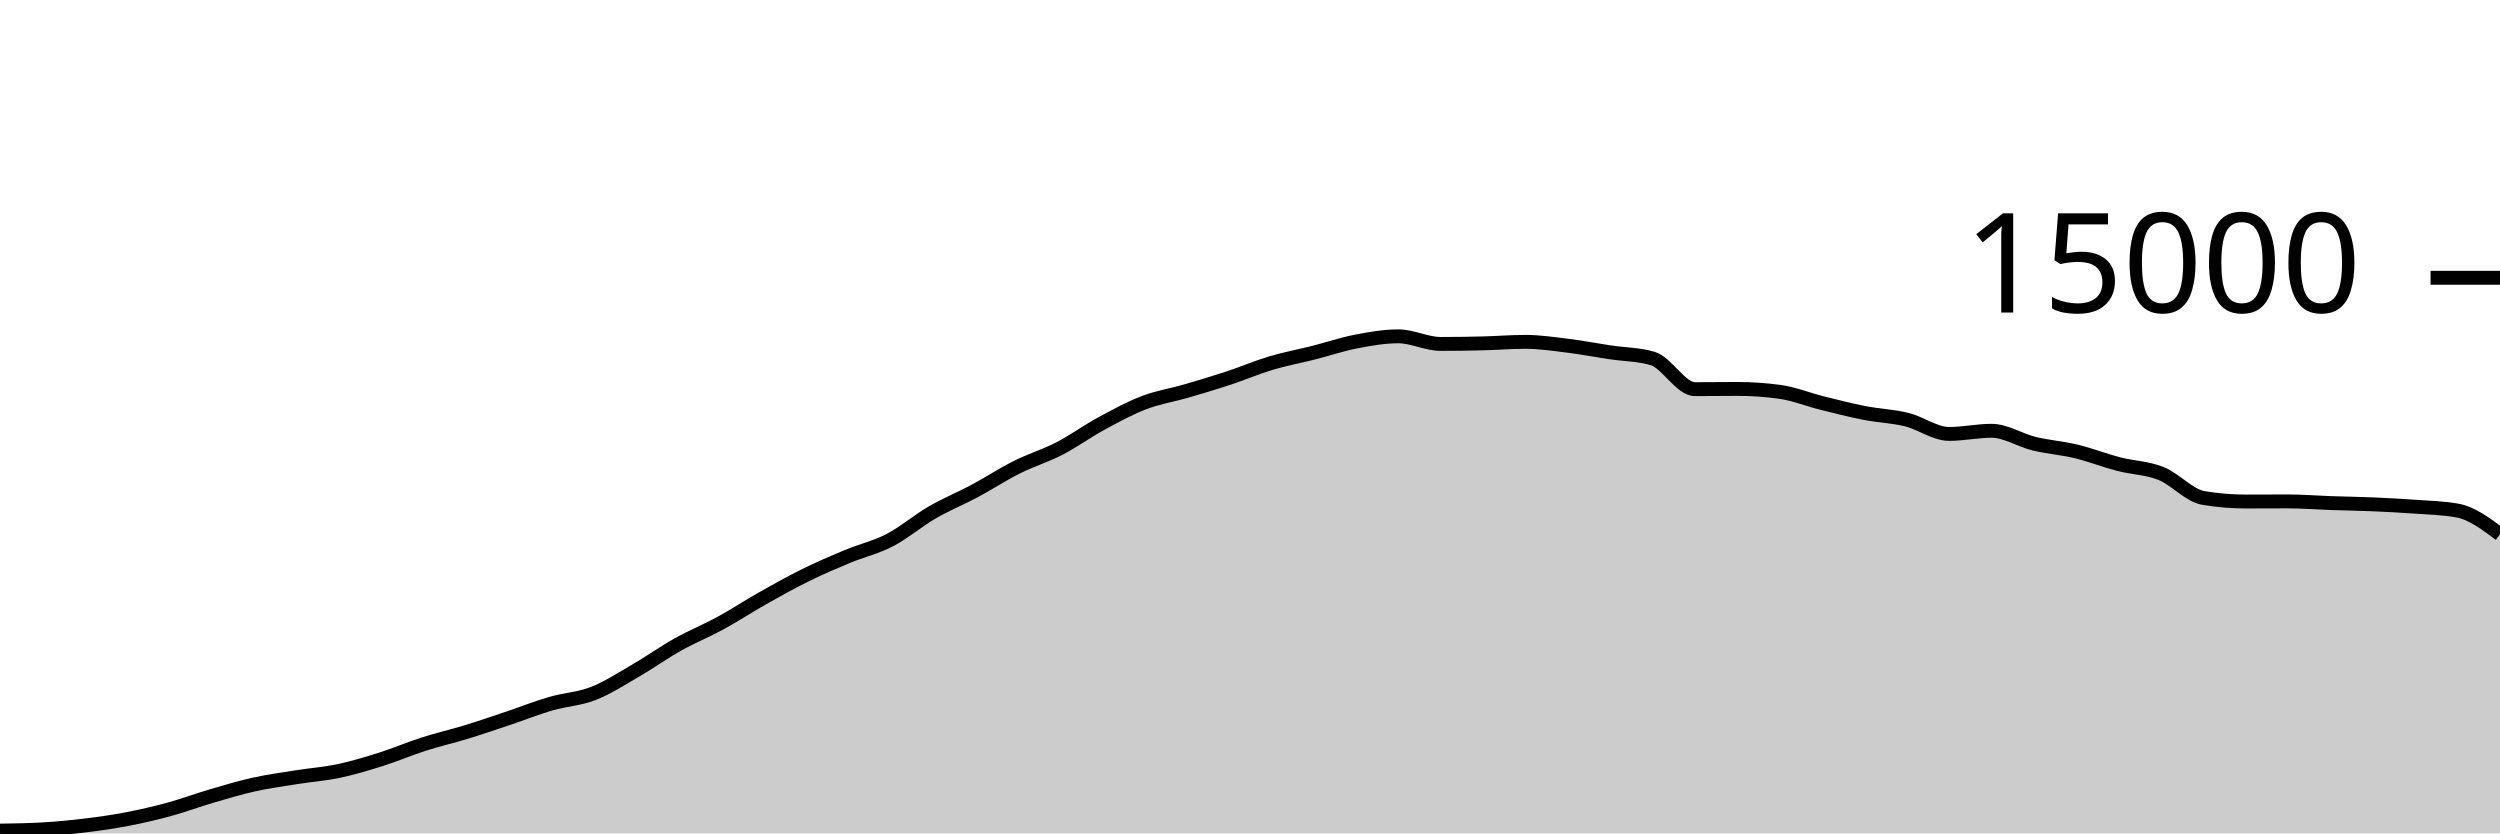
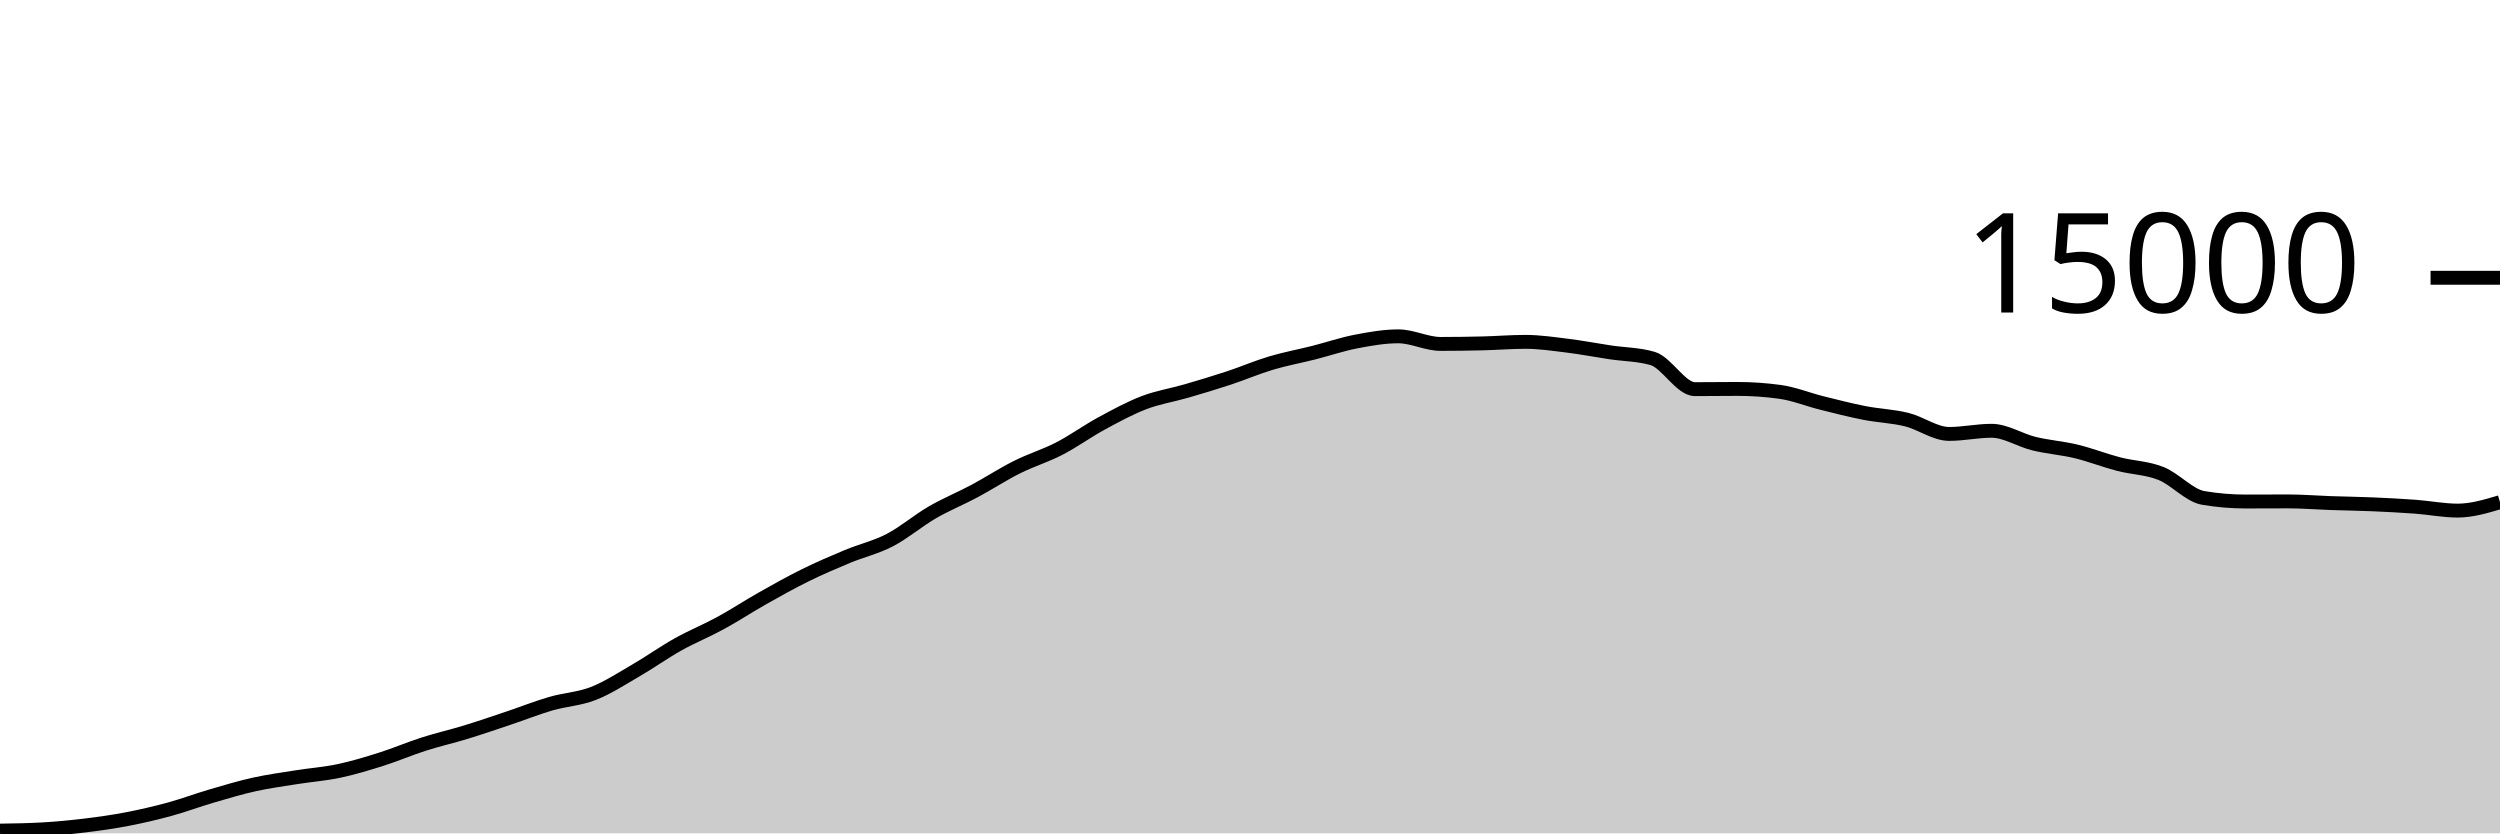
<svg xmlns="http://www.w3.org/2000/svg" viewBox="0 0 180 60">
  <g transform="translate(0,20)">
-     <path class="area" fill="rgba(0, 0, 0, 0.2)" d="M0,39.803C1.017,39.788,2.034,39.773,3.051,39.715C4.068,39.656,5.085,39.56,6.102,39.437C7.119,39.314,8.136,39.171,9.153,38.976C10.169,38.781,11.186,38.544,12.203,38.267C13.22,37.989,14.237,37.607,15.254,37.309C16.271,37.012,17.288,36.705,18.305,36.48C19.322,36.255,20.339,36.12,21.356,35.957C22.373,35.795,23.39,35.723,24.407,35.507C25.424,35.291,26.441,34.983,27.458,34.661C28.475,34.34,29.492,33.901,30.508,33.576C31.525,33.251,32.542,33.021,33.559,32.709C34.576,32.398,35.593,32.048,36.61,31.707C37.627,31.366,38.644,30.96,39.661,30.664C40.678,30.368,41.695,30.33,42.712,29.933C43.729,29.537,44.746,28.874,45.763,28.285C46.78,27.696,47.797,26.969,48.814,26.4C49.831,25.831,50.847,25.424,51.864,24.869C52.881,24.315,53.898,23.646,54.915,23.072C55.932,22.498,56.949,21.928,57.966,21.427C58.983,20.925,60,20.487,61.017,20.064C62.034,19.641,63.051,19.416,64.068,18.888C65.085,18.36,66.102,17.485,67.119,16.896C68.136,16.307,69.153,15.898,70.169,15.355C71.186,14.811,72.203,14.144,73.22,13.635C74.237,13.125,75.254,12.824,76.271,12.299C77.288,11.773,78.305,11.034,79.322,10.483C80.339,9.931,81.356,9.378,82.373,8.989C83.39,8.601,84.407,8.448,85.424,8.152C86.441,7.856,87.458,7.552,88.475,7.216C89.492,6.88,90.508,6.442,91.525,6.139C92.542,5.835,93.559,5.652,94.576,5.395C95.593,5.137,96.61,4.788,97.627,4.592C98.644,4.396,99.661,4.216,100.678,4.216C101.695,4.216,102.712,4.763,103.729,4.763C104.746,4.763,105.763,4.748,106.78,4.723C107.797,4.698,108.814,4.613,109.831,4.613C110.847,4.613,111.864,4.768,112.881,4.893C113.898,5.019,114.915,5.216,115.932,5.368C116.949,5.52,117.966,5.515,118.983,5.808C120,6.101,121.017,8.019,122.034,8.019C123.051,8.019,124.068,8.003,125.085,8.003C126.102,8.003,127.119,8.072,128.136,8.211C129.153,8.349,130.169,8.765,131.186,9.019C132.203,9.272,133.22,9.534,134.237,9.733C135.254,9.932,136.271,9.962,137.288,10.213C138.305,10.465,139.322,11.243,140.339,11.243C141.356,11.243,142.373,11.016,143.39,11.016C144.407,11.016,145.424,11.693,146.441,11.941C147.458,12.189,148.475,12.258,149.492,12.504C150.508,12.75,151.525,13.152,152.542,13.416C153.559,13.68,154.576,13.684,155.593,14.091C156.61,14.497,157.627,15.683,158.644,15.853C159.661,16.024,160.678,16.109,161.695,16.109C162.712,16.109,163.729,16.101,164.746,16.101C165.763,16.101,166.78,16.186,167.797,16.221C168.814,16.256,169.831,16.268,170.847,16.312C171.864,16.356,172.881,16.408,173.898,16.483C174.915,16.558,175.932,16.576,176.949,16.763C177.966,16.949,178.983,17.709,180,18.469L180,40C178.983,40,177.966,40,176.949,40C175.932,40,174.915,40,173.898,40C172.881,40,171.864,40,170.847,40C169.831,40,168.814,40,167.797,40C166.78,40,165.763,40,164.746,40C163.729,40,162.712,40,161.695,40C160.678,40,159.661,40,158.644,40C157.627,40,156.61,40,155.593,40C154.576,40,153.559,40,152.542,40C151.525,40,150.508,40,149.492,40C148.475,40,147.458,40,146.441,40C145.424,40,144.407,40,143.39,40C142.373,40,141.356,40,140.339,40C139.322,40,138.305,40,137.288,40C136.271,40,135.254,40,134.237,40C133.22,40,132.203,40,131.186,40C130.169,40,129.153,40,128.136,40C127.119,40,126.102,40,125.085,40C124.068,40,123.051,40,122.034,40C121.017,40,120,40,118.983,40C117.966,40,116.949,40,115.932,40C114.915,40,113.898,40,112.881,40C111.864,40,110.847,40,109.831,40C108.814,40,107.797,40,106.78,40C105.763,40,104.746,40,103.729,40C102.712,40,101.695,40,100.678,40C99.661,40,98.644,40,97.627,40C96.61,40,95.593,40,94.576,40C93.559,40,92.542,40,91.525,40C90.508,40,89.492,40,88.475,40C87.458,40,86.441,40,85.424,40C84.407,40,83.39,40,82.373,40C81.356,40,80.339,40,79.322,40C78.305,40,77.288,40,76.271,40C75.254,40,74.237,40,73.22,40C72.203,40,71.186,40,70.169,40C69.153,40,68.136,40,67.119,40C66.102,40,65.085,40,64.068,40C63.051,40,62.034,40,61.017,40C60,40,58.983,40,57.966,40C56.949,40,55.932,40,54.915,40C53.898,40,52.881,40,51.864,40C50.847,40,49.831,40,48.814,40C47.797,40,46.78,40,45.763,40C44.746,40,43.729,40,42.712,40C41.695,40,40.678,40,39.661,40C38.644,40,37.627,40,36.61,40C35.593,40,34.576,40,33.559,40C32.542,40,31.525,40,30.508,40C29.492,40,28.475,40,27.458,40C26.441,40,25.424,40,24.407,40C23.39,40,22.373,40,21.356,40C20.339,40,19.322,40,18.305,40C17.288,40,16.271,40,15.254,40C14.237,40,13.22,40,12.203,40C11.186,40,10.169,40,9.153,40C8.136,40,7.119,40,6.102,40C5.085,40,4.068,40,3.051,40C2.034,40,1.017,40,0,40Z" />
-     <path class="line" stroke="black" fill="none" d="M0,39.803C1.017,39.788,2.034,39.773,3.051,39.715C4.068,39.656,5.085,39.56,6.102,39.437C7.119,39.314,8.136,39.171,9.153,38.976C10.169,38.781,11.186,38.544,12.203,38.267C13.22,37.989,14.237,37.607,15.254,37.309C16.271,37.012,17.288,36.705,18.305,36.48C19.322,36.255,20.339,36.12,21.356,35.957C22.373,35.795,23.39,35.723,24.407,35.507C25.424,35.291,26.441,34.983,27.458,34.661C28.475,34.34,29.492,33.901,30.508,33.576C31.525,33.251,32.542,33.021,33.559,32.709C34.576,32.398,35.593,32.048,36.61,31.707C37.627,31.366,38.644,30.96,39.661,30.664C40.678,30.368,41.695,30.33,42.712,29.933C43.729,29.537,44.746,28.874,45.763,28.285C46.78,27.696,47.797,26.969,48.814,26.4C49.831,25.831,50.847,25.424,51.864,24.869C52.881,24.315,53.898,23.646,54.915,23.072C55.932,22.498,56.949,21.928,57.966,21.427C58.983,20.925,60,20.487,61.017,20.064C62.034,19.641,63.051,19.416,64.068,18.888C65.085,18.36,66.102,17.485,67.119,16.896C68.136,16.307,69.153,15.898,70.169,15.355C71.186,14.811,72.203,14.144,73.22,13.635C74.237,13.125,75.254,12.824,76.271,12.299C77.288,11.773,78.305,11.034,79.322,10.483C80.339,9.931,81.356,9.378,82.373,8.989C83.39,8.601,84.407,8.448,85.424,8.152C86.441,7.856,87.458,7.552,88.475,7.216C89.492,6.88,90.508,6.442,91.525,6.139C92.542,5.835,93.559,5.652,94.576,5.395C95.593,5.137,96.61,4.788,97.627,4.592C98.644,4.396,99.661,4.216,100.678,4.216C101.695,4.216,102.712,4.763,103.729,4.763C104.746,4.763,105.763,4.748,106.78,4.723C107.797,4.698,108.814,4.613,109.831,4.613C110.847,4.613,111.864,4.768,112.881,4.893C113.898,5.019,114.915,5.216,115.932,5.368C116.949,5.52,117.966,5.515,118.983,5.808C120,6.101,121.017,8.019,122.034,8.019C123.051,8.019,124.068,8.003,125.085,8.003C126.102,8.003,127.119,8.072,128.136,8.211C129.153,8.349,130.169,8.765,131.186,9.019C132.203,9.272,133.22,9.534,134.237,9.733C135.254,9.932,136.271,9.962,137.288,10.213C138.305,10.465,139.322,11.243,140.339,11.243C141.356,11.243,142.373,11.016,143.39,11.016C144.407,11.016,145.424,11.693,146.441,11.941C147.458,12.189,148.475,12.258,149.492,12.504C150.508,12.75,151.525,13.152,152.542,13.416C153.559,13.68,154.576,13.684,155.593,14.091C156.61,14.497,157.627,15.683,158.644,15.853C159.661,16.024,160.678,16.109,161.695,16.109C162.712,16.109,163.729,16.101,164.746,16.101C165.763,16.101,166.78,16.186,167.797,16.221C168.814,16.256,169.831,16.268,170.847,16.312C171.864,16.356,172.881,16.408,173.898,16.483C174.915,16.558,175.932,16.576,176.949,16.763C177.966,16.949,178.983,17.709,180,18.469" />
+     <path class="area" fill="rgba(0, 0, 0, 0.2)" d="M0,39.803C1.017,39.788,2.034,39.773,3.051,39.715C4.068,39.656,5.085,39.56,6.102,39.437C7.119,39.314,8.136,39.171,9.153,38.976C10.169,38.781,11.186,38.544,12.203,38.267C13.22,37.989,14.237,37.607,15.254,37.309C16.271,37.012,17.288,36.705,18.305,36.48C19.322,36.255,20.339,36.12,21.356,35.957C22.373,35.795,23.39,35.723,24.407,35.507C25.424,35.291,26.441,34.983,27.458,34.661C28.475,34.34,29.492,33.901,30.508,33.576C31.525,33.251,32.542,33.021,33.559,32.709C34.576,32.398,35.593,32.048,36.61,31.707C37.627,31.366,38.644,30.96,39.661,30.664C40.678,30.368,41.695,30.33,42.712,29.933C43.729,29.537,44.746,28.874,45.763,28.285C46.78,27.696,47.797,26.969,48.814,26.4C49.831,25.831,50.847,25.424,51.864,24.869C52.881,24.315,53.898,23.646,54.915,23.072C55.932,22.498,56.949,21.928,57.966,21.427C58.983,20.925,60,20.487,61.017,20.064C62.034,19.641,63.051,19.416,64.068,18.888C65.085,18.36,66.102,17.485,67.119,16.896C68.136,16.307,69.153,15.898,70.169,15.355C71.186,14.811,72.203,14.144,73.22,13.635C74.237,13.125,75.254,12.824,76.271,12.299C77.288,11.773,78.305,11.034,79.322,10.483C80.339,9.931,81.356,9.378,82.373,8.989C83.39,8.601,84.407,8.448,85.424,8.152C86.441,7.856,87.458,7.552,88.475,7.216C89.492,6.88,90.508,6.442,91.525,6.139C92.542,5.835,93.559,5.652,94.576,5.395C95.593,5.137,96.61,4.788,97.627,4.592C98.644,4.396,99.661,4.216,100.678,4.216C101.695,4.216,102.712,4.763,103.729,4.763C104.746,4.763,105.763,4.748,106.78,4.723C107.797,4.698,108.814,4.613,109.831,4.613C110.847,4.613,111.864,4.768,112.881,4.893C113.898,5.019,114.915,5.216,115.932,5.368C116.949,5.52,117.966,5.515,118.983,5.808C120,6.101,121.017,8.019,122.034,8.019C123.051,8.019,124.068,8.003,125.085,8.003C126.102,8.003,127.119,8.072,128.136,8.211C129.153,8.349,130.169,8.765,131.186,9.019C132.203,9.272,133.22,9.534,134.237,9.733C135.254,9.932,136.271,9.962,137.288,10.213C138.305,10.465,139.322,11.243,140.339,11.243C141.356,11.243,142.373,11.016,143.39,11.016C144.407,11.016,145.424,11.693,146.441,11.941C147.458,12.189,148.475,12.258,149.492,12.504C150.508,12.75,151.525,13.152,152.542,13.416C153.559,13.68,154.576,13.684,155.593,14.091C156.61,14.497,157.627,15.683,158.644,15.853C159.661,16.024,160.678,16.109,161.695,16.109C162.712,16.109,163.729,16.101,164.746,16.101C165.763,16.101,166.78,16.186,167.797,16.221C168.814,16.256,169.831,16.268,170.847,16.312C171.864,16.356,172.881,16.408,173.898,16.483C174.915,16.558,175.932,16.763,176.949,16.763C177.966,16.763,178.983,16.46,180,16.157L180,40C178.983,40,177.966,40,176.949,40C175.932,40,174.915,40,173.898,40C172.881,40,171.864,40,170.847,40C169.831,40,168.814,40,167.797,40C166.78,40,165.763,40,164.746,40C163.729,40,162.712,40,161.695,40C160.678,40,159.661,40,158.644,40C157.627,40,156.61,40,155.593,40C154.576,40,153.559,40,152.542,40C151.525,40,150.508,40,149.492,40C148.475,40,147.458,40,146.441,40C145.424,40,144.407,40,143.39,40C142.373,40,141.356,40,140.339,40C139.322,40,138.305,40,137.288,40C136.271,40,135.254,40,134.237,40C133.22,40,132.203,40,131.186,40C130.169,40,129.153,40,128.136,40C127.119,40,126.102,40,125.085,40C124.068,40,123.051,40,122.034,40C121.017,40,120,40,118.983,40C117.966,40,116.949,40,115.932,40C114.915,40,113.898,40,112.881,40C111.864,40,110.847,40,109.831,40C108.814,40,107.797,40,106.78,40C105.763,40,104.746,40,103.729,40C102.712,40,101.695,40,100.678,40C99.661,40,98.644,40,97.627,40C96.61,40,95.593,40,94.576,40C93.559,40,92.542,40,91.525,40C90.508,40,89.492,40,88.475,40C87.458,40,86.441,40,85.424,40C84.407,40,83.39,40,82.373,40C81.356,40,80.339,40,79.322,40C78.305,40,77.288,40,76.271,40C75.254,40,74.237,40,73.22,40C72.203,40,71.186,40,70.169,40C69.153,40,68.136,40,67.119,40C66.102,40,65.085,40,64.068,40C63.051,40,62.034,40,61.017,40C60,40,58.983,40,57.966,40C56.949,40,55.932,40,54.915,40C53.898,40,52.881,40,51.864,40C50.847,40,49.831,40,48.814,40C47.797,40,46.78,40,45.763,40C44.746,40,43.729,40,42.712,40C41.695,40,40.678,40,39.661,40C38.644,40,37.627,40,36.61,40C35.593,40,34.576,40,33.559,40C32.542,40,31.525,40,30.508,40C29.492,40,28.475,40,27.458,40C26.441,40,25.424,40,24.407,40C23.39,40,22.373,40,21.356,40C20.339,40,19.322,40,18.305,40C17.288,40,16.271,40,15.254,40C14.237,40,13.22,40,12.203,40C11.186,40,10.169,40,9.153,40C8.136,40,7.119,40,6.102,40C5.085,40,4.068,40,3.051,40C2.034,40,1.017,40,0,40Z" />
+     <path class="line" stroke="black" fill="none" d="M0,39.803C1.017,39.788,2.034,39.773,3.051,39.715C4.068,39.656,5.085,39.56,6.102,39.437C7.119,39.314,8.136,39.171,9.153,38.976C10.169,38.781,11.186,38.544,12.203,38.267C13.22,37.989,14.237,37.607,15.254,37.309C16.271,37.012,17.288,36.705,18.305,36.48C19.322,36.255,20.339,36.12,21.356,35.957C22.373,35.795,23.39,35.723,24.407,35.507C25.424,35.291,26.441,34.983,27.458,34.661C28.475,34.34,29.492,33.901,30.508,33.576C31.525,33.251,32.542,33.021,33.559,32.709C34.576,32.398,35.593,32.048,36.61,31.707C37.627,31.366,38.644,30.96,39.661,30.664C40.678,30.368,41.695,30.33,42.712,29.933C43.729,29.537,44.746,28.874,45.763,28.285C46.78,27.696,47.797,26.969,48.814,26.4C49.831,25.831,50.847,25.424,51.864,24.869C52.881,24.315,53.898,23.646,54.915,23.072C55.932,22.498,56.949,21.928,57.966,21.427C58.983,20.925,60,20.487,61.017,20.064C62.034,19.641,63.051,19.416,64.068,18.888C65.085,18.36,66.102,17.485,67.119,16.896C68.136,16.307,69.153,15.898,70.169,15.355C71.186,14.811,72.203,14.144,73.22,13.635C74.237,13.125,75.254,12.824,76.271,12.299C77.288,11.773,78.305,11.034,79.322,10.483C80.339,9.931,81.356,9.378,82.373,8.989C83.39,8.601,84.407,8.448,85.424,8.152C86.441,7.856,87.458,7.552,88.475,7.216C89.492,6.88,90.508,6.442,91.525,6.139C92.542,5.835,93.559,5.652,94.576,5.395C95.593,5.137,96.61,4.788,97.627,4.592C98.644,4.396,99.661,4.216,100.678,4.216C101.695,4.216,102.712,4.763,103.729,4.763C104.746,4.763,105.763,4.748,106.78,4.723C107.797,4.698,108.814,4.613,109.831,4.613C110.847,4.613,111.864,4.768,112.881,4.893C113.898,5.019,114.915,5.216,115.932,5.368C116.949,5.52,117.966,5.515,118.983,5.808C120,6.101,121.017,8.019,122.034,8.019C123.051,8.019,124.068,8.003,125.085,8.003C126.102,8.003,127.119,8.072,128.136,8.211C129.153,8.349,130.169,8.765,131.186,9.019C132.203,9.272,133.22,9.534,134.237,9.733C135.254,9.932,136.271,9.962,137.288,10.213C138.305,10.465,139.322,11.243,140.339,11.243C141.356,11.243,142.373,11.016,143.39,11.016C144.407,11.016,145.424,11.693,146.441,11.941C147.458,12.189,148.475,12.258,149.492,12.504C150.508,12.75,151.525,13.152,152.542,13.416C153.559,13.68,154.576,13.684,155.593,14.091C156.61,14.497,157.627,15.683,158.644,15.853C159.661,16.024,160.678,16.109,161.695,16.109C162.712,16.109,163.729,16.101,164.746,16.101C165.763,16.101,166.78,16.186,167.797,16.221C168.814,16.256,169.831,16.268,170.847,16.312C171.864,16.356,172.881,16.408,173.898,16.483C174.915,16.558,175.932,16.763,176.949,16.763C177.966,16.763,178.983,16.46,180,16.157" />
    <path class="axis-ceiling" stroke-width="1" stroke="black" fill="none" d="M175,0L180,0" />
    <text class="axis-ceiling-label" font-family="sans-serif" text-anchor="end" font-size="10px" x="170" y="2.5">15000</text>
  </g>
</svg>
